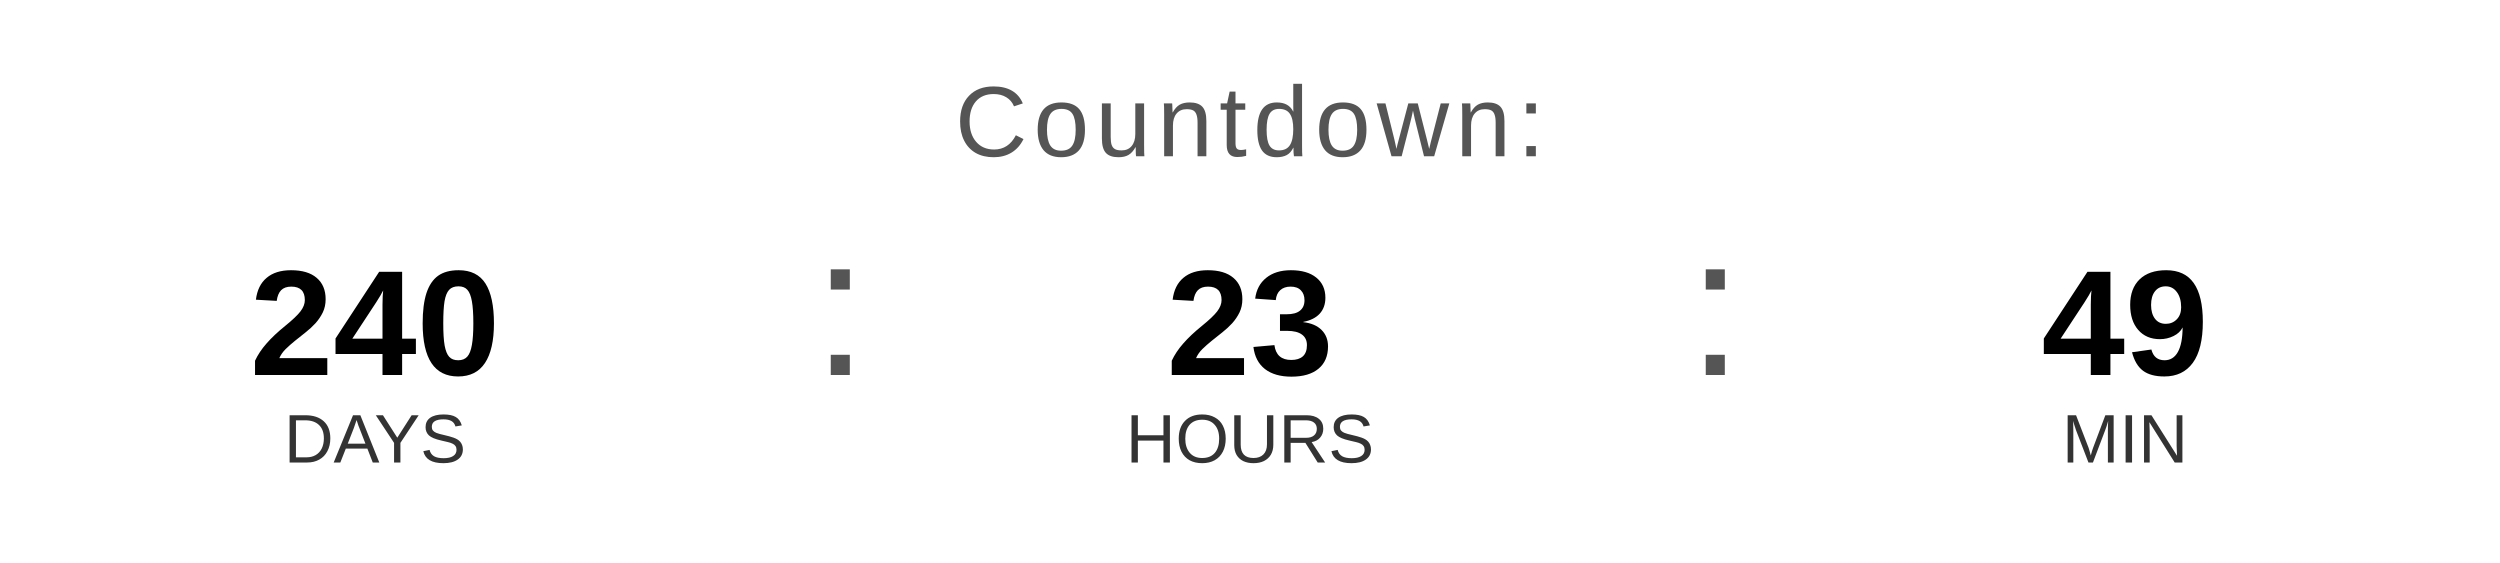
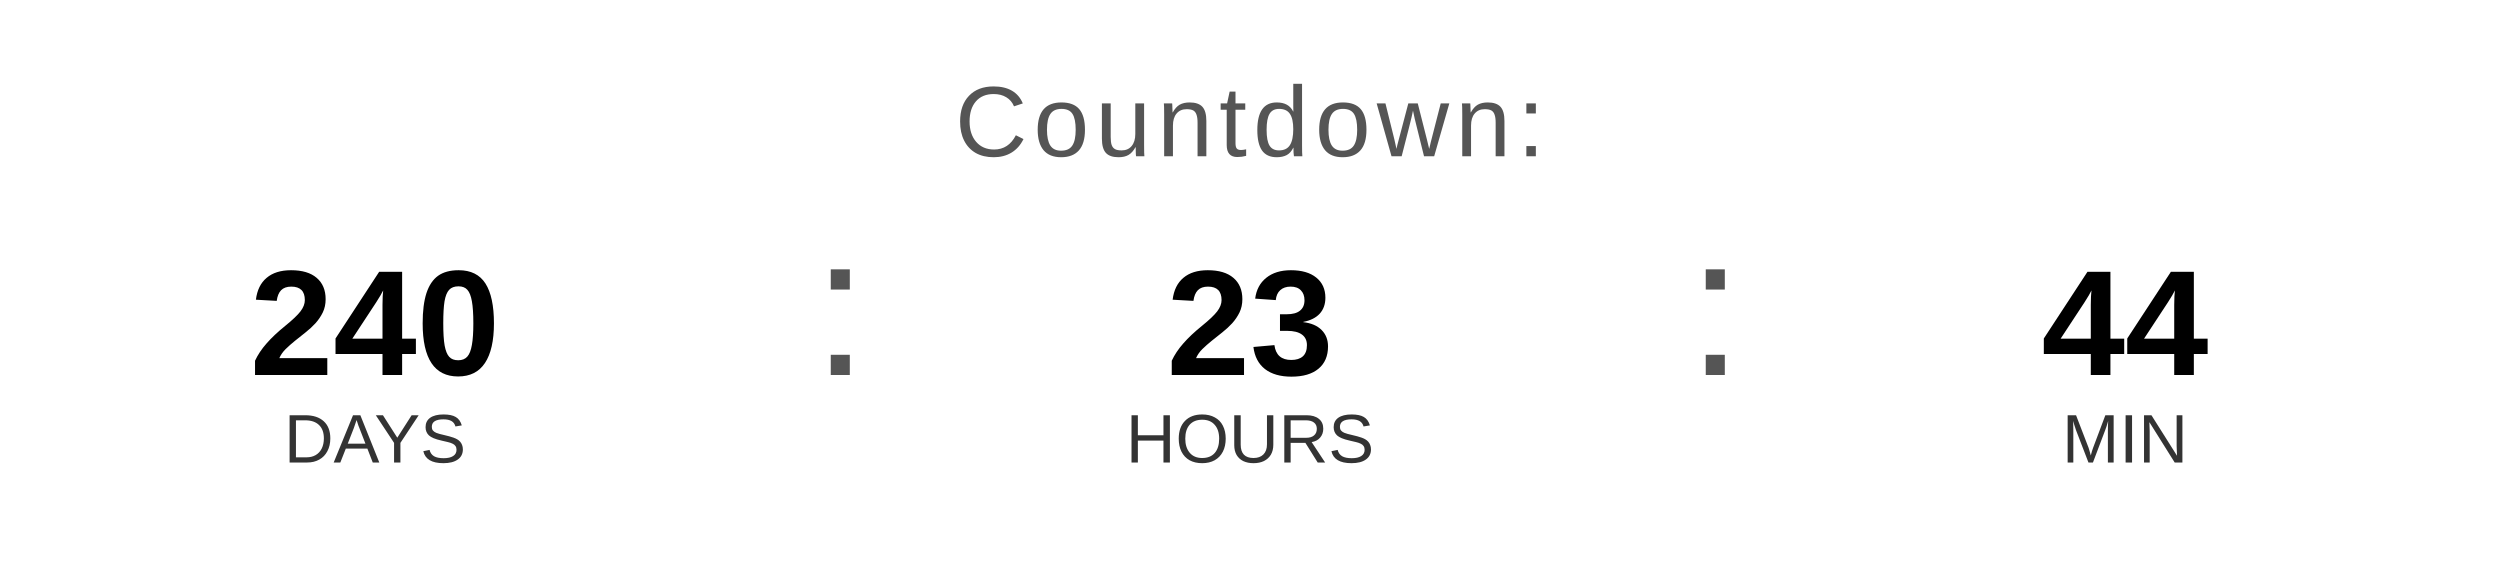
<svg xmlns="http://www.w3.org/2000/svg" width="400" height="90" viewBox="0 0 400 90">
  <text x="200" y="25" font-family="Arial, Helvetica, sans-serif" font-size="16" fill="#555555" text-anchor="middle" letter-spacing="1">
    Countdown:
  </text>
  <text x="60" y="60" font-family="Arial, Helvetica, sans-serif" font-size="24" font-weight="bold" fill="#000000" text-anchor="middle">240</text>
  <text x="60" y="74" font-family="Arial, Helvetica, sans-serif" font-size="11" fill="#333333" text-anchor="middle">DAYS</text>
  <text x="130" y="60" font-family="Arial, sans-serif" font-size="32" fill="#555555">:</text>
  <text x="200" y="60" font-family="Arial, Helvetica, sans-serif" font-size="24" font-weight="bold" fill="#000000" text-anchor="middle">23</text>
  <text x="200" y="74" font-family="Arial, Helvetica, sans-serif" font-size="11" fill="#333333" text-anchor="middle">HOURS</text>
  <text x="270" y="60" font-family="Arial, sans-serif" font-size="32" fill="#555555">:</text>
-   <text x="340" y="60" font-family="Arial, Helvetica, sans-serif" font-size="24" font-weight="bold" fill="#000000" text-anchor="middle">49</text>
+   <text x="340" y="60" font-family="Arial, Helvetica, sans-serif" font-size="24" font-weight="bold" fill="#000000" text-anchor="middle">44</text>
  <text x="340" y="74" font-family="Arial, Helvetica, sans-serif" font-size="11" fill="#333333" text-anchor="middle">MIN</text>
</svg>
